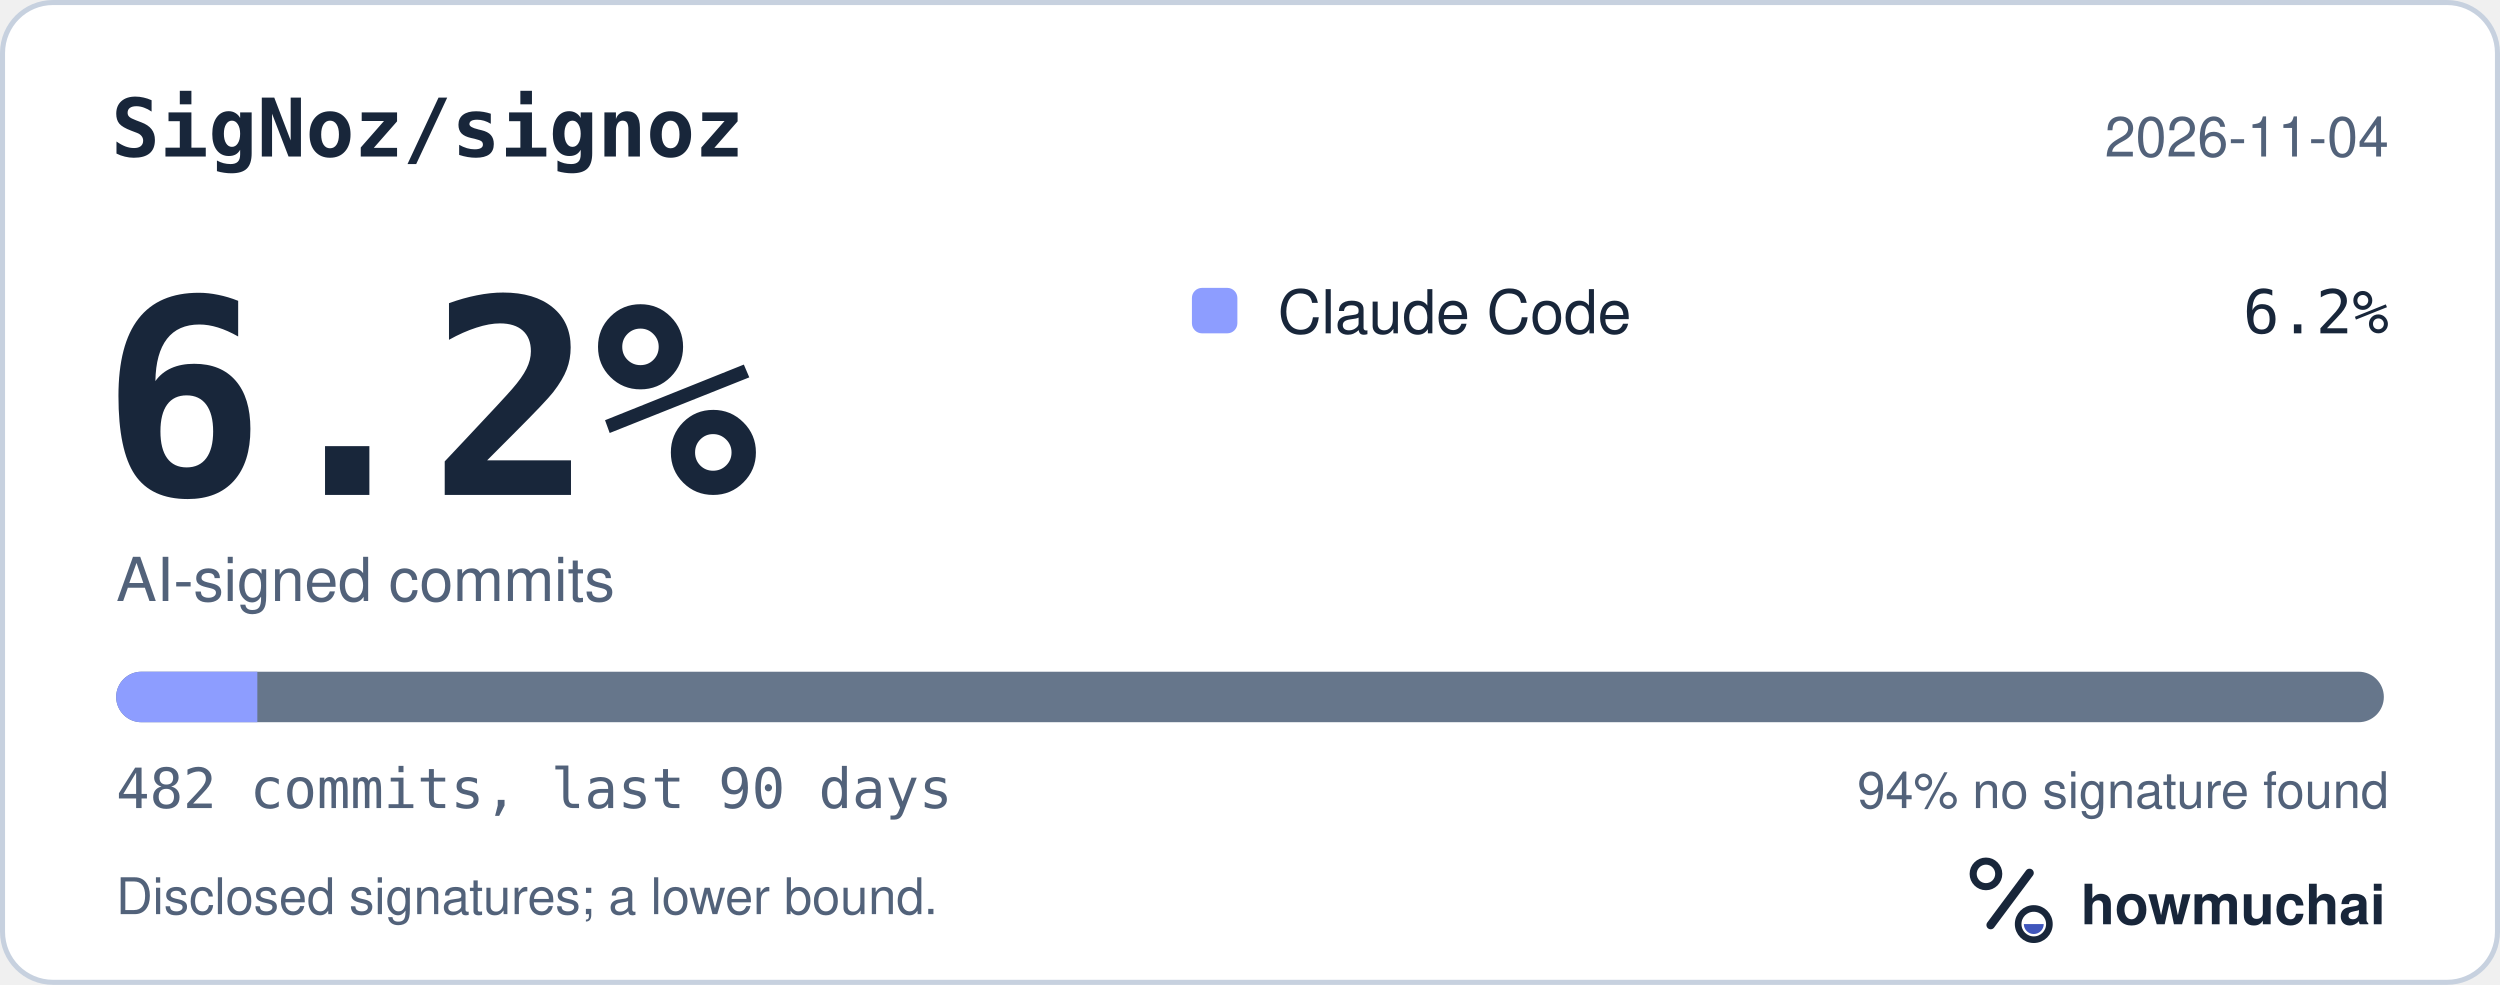
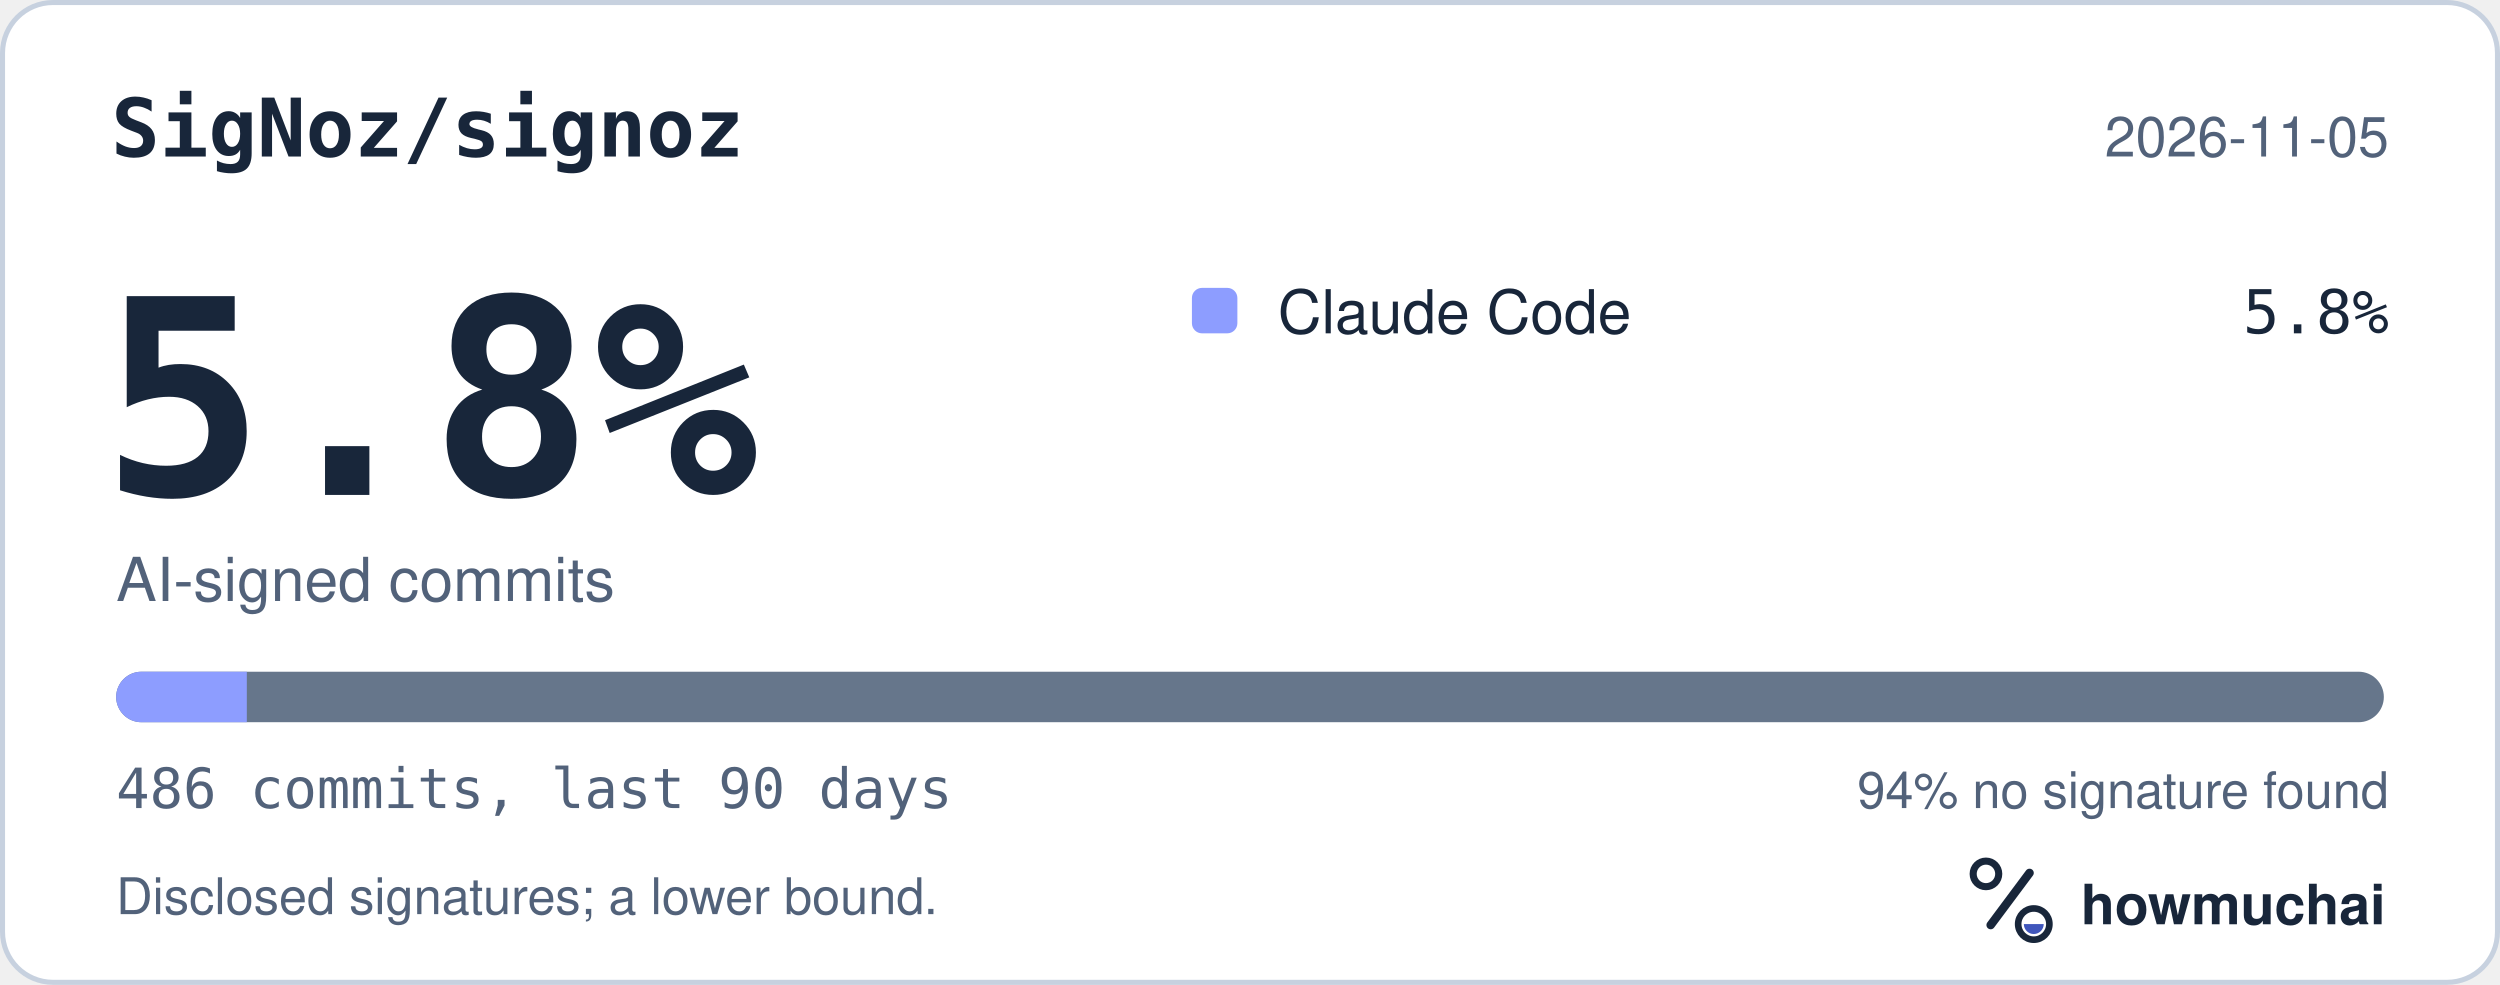
<svg xmlns="http://www.w3.org/2000/svg" width="495" height="195" viewBox="0 0 495 195" role="img" aria-labelledby="hm-t hm-d">
  <rect x="0.5" y="0.5" width="494" height="194" rx="10" fill="#FFFFFF" stroke="#C7D1DF" />
  <text x="22" y="31" fill="#18263A" font-family="ui-monospace, SF Mono, Menlo, Consolas, IBM Plex Mono, monospace" font-size="16" font-weight="600">SigNoz/signoz</text>
-   <text x="473" y="31" fill="#52627A" font-family="-apple-system, BlinkMacSystemFont, Segoe UI, Helvetica, Arial, Fira Sans, sans-serif" font-size="11" text-anchor="end">2026-11-04</text>
-   <text x="20" y="98" fill="#18263A" font-family="ui-monospace, SF Mono, Menlo, Consolas, IBM Plex Mono, monospace" font-size="54" font-weight="700">6.2%</text>
+   <text x="473" y="31" fill="#52627A" font-family="-apple-system, BlinkMacSystemFont, Segoe UI, Helvetica, Arial, Fira Sans, sans-serif" font-size="11" text-anchor="end">2026-11-05</text>
+   <text x="20" y="98" fill="#18263A" font-family="ui-monospace, SF Mono, Menlo, Consolas, IBM Plex Mono, monospace" font-size="54" font-weight="700">5.8%</text>
  <text x="23" y="119" fill="#52627A" font-family="-apple-system, BlinkMacSystemFont, Segoe UI, Helvetica, Arial, Fira Sans, sans-serif" font-size="12">AI-signed commits</text>
  <rect x="236" y="57" width="9" height="9" rx="2" fill="#8D9DFF" />
  <text x="253" y="66" fill="#18263A" font-family="-apple-system, BlinkMacSystemFont, Segoe UI, Helvetica, Arial, Fira Sans, sans-serif" font-size="12">Claude Code</text>
-   <text x="473" y="66" fill="#18263A" font-family="ui-monospace, SF Mono, Menlo, Consolas, IBM Plex Mono, monospace" font-size="12" text-anchor="end">6.2%</text>
+   <text x="473" y="66" fill="#18263A" font-family="ui-monospace, SF Mono, Menlo, Consolas, IBM Plex Mono, monospace" font-size="12" text-anchor="end">5.8%</text>
  <defs>
    <clipPath id="hm-bar">
      <rect x="23" y="133" width="449" height="10" rx="5" />
    </clipPath>
  </defs>
  <rect x="23" y="133" width="449" height="10" rx="5" fill="#66768B" />
  <g clip-path="url(#hm-bar)">
-     <rect x="23.00" y="133" width="27.95" height="10" fill="#8D9DFF" />
+     <rect x="23.00" y="133" width="25.87" height="10" fill="#8D9DFF" />
  </g>
-   <text x="23" y="160" fill="#52627A" font-family="ui-monospace, SF Mono, Menlo, Consolas, IBM Plex Mono, monospace" font-size="11">482 commits, last 90 days</text>
+   <text x="23" y="160" fill="#52627A" font-family="ui-monospace, SF Mono, Menlo, Consolas, IBM Plex Mono, monospace" font-size="11">486 commits, last 90 days</text>
  <text x="473" y="160" fill="#52627A" font-family="-apple-system, BlinkMacSystemFont, Segoe UI, Helvetica, Arial, Fira Sans, sans-serif" font-size="10" text-anchor="end">94% no signature found</text>
  <text x="23" y="181" fill="#52627A" font-family="-apple-system, BlinkMacSystemFont, Segoe UI, Helvetica, Arial, Fira Sans, sans-serif" font-size="10">Disclosed signatures; a lower bound.</text>
  <g transform="translate(386 166) scale(0.046875)">
    <circle cx="154" cy="150" r="54" fill="none" stroke="#18263A" stroke-width="30" />
    <path d="M174 366 338 146" fill="none" stroke="#18263A" stroke-width="36" stroke-linecap="round" />
    <circle cx="356" cy="362" r="66" fill="none" stroke="#18263A" stroke-width="28" />
    <path d="M314 362a42 42 0 0 0 84 0Z" fill="#4056BC" />
  </g>
  <text x="412" y="183" fill="#18263A" font-family="-apple-system, BlinkMacSystemFont, Segoe UI, Helvetica, Arial, Fira Sans, sans-serif" font-size="11" font-weight="650">howmuchai</text>
</svg>
